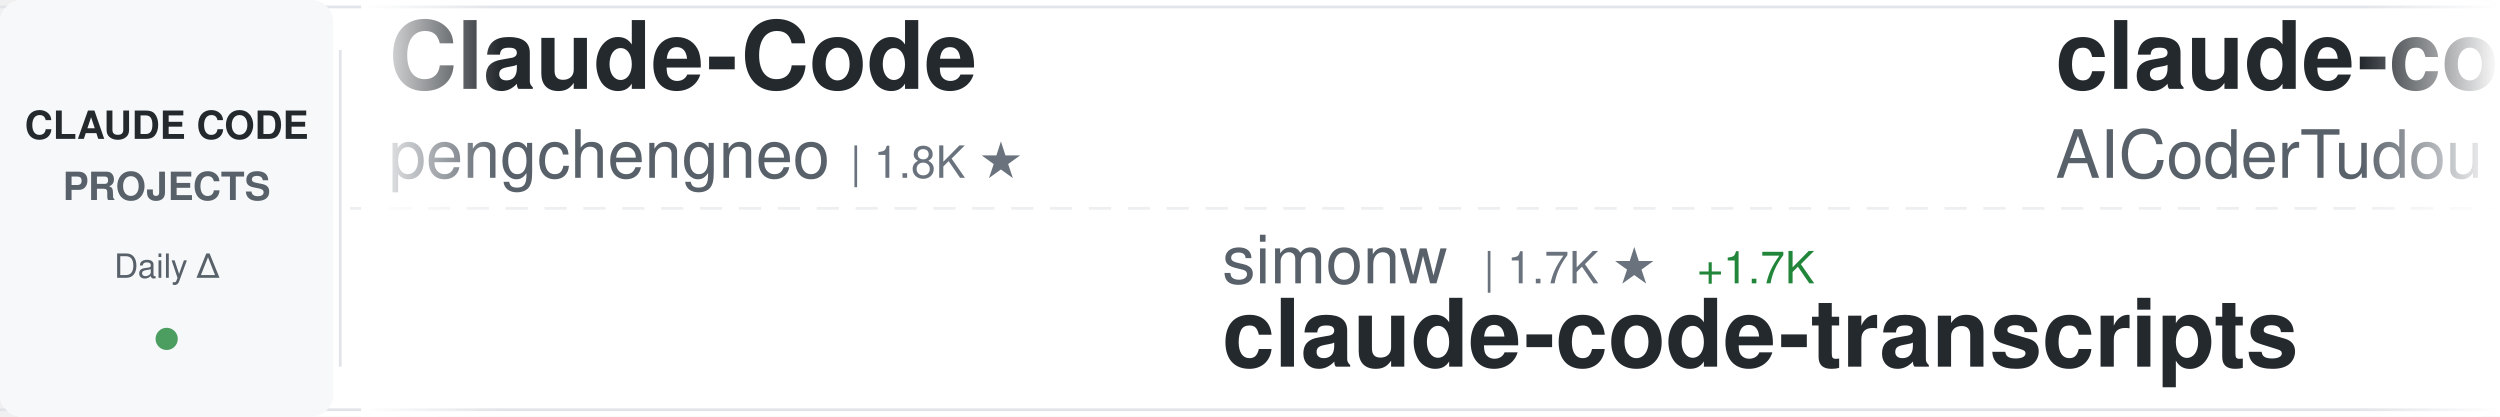
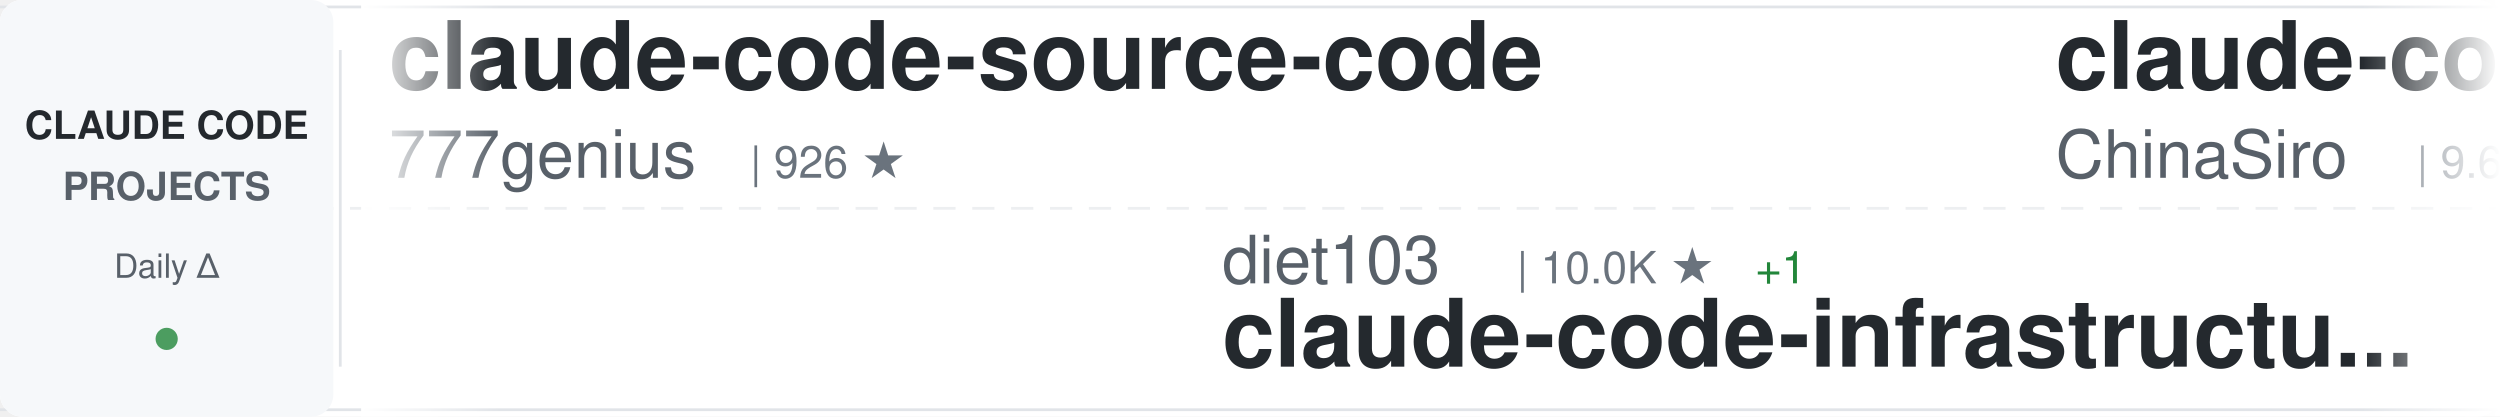
<svg xmlns="http://www.w3.org/2000/svg" width="900" height="150">
  <defs>
    <linearGradient id="awesomeLeftFade" x1="0%" y1="0%" x2="100%" y2="0%">
      <stop offset="0%" style="stop-color:#ffffff;stop-opacity:1" />
      <stop offset="100%" style="stop-color:#ffffff;stop-opacity:0" />
    </linearGradient>
    <linearGradient id="awesomeRightFade" x1="0%" y1="0%" x2="100%" y2="0%">
      <stop offset="0%" style="stop-color:#ffffff;stop-opacity:0" />
      <stop offset="100%" style="stop-color:#ffffff;stop-opacity:1" />
    </linearGradient>
  </defs>
  <rect width="900" height="150" fill="#ffffff" rx="8" />
  <rect x="0" y="2" width="900" height="1" fill="#e1e4e8" />
  <rect x="0" y="147" width="900" height="1" fill="#e1e4e8" />
  <line x1="0" y1="75" x2="900" y2="75" stroke="#e1e4e8" stroke-width="1" stroke-dasharray="8 6" opacity="0.6" />
  <rect x="0" y="0" width="120" height="150" fill="#f6f8fa" rx="8" />
  <text x="60" y="50" font-family="-apple-system, BlinkMacSystemFont, 'Segoe UI', Helvetica, Arial, sans-serif" font-size="14" font-weight="600" fill="#24292e" text-anchor="middle">CLAUDE CODE</text>
  <text x="60" y="72" font-family="-apple-system, BlinkMacSystemFont, 'Segoe UI', Helvetica, Arial, sans-serif" font-size="14" font-weight="600" fill="#586069" text-anchor="middle">PROJECTS</text>
  <text x="60" y="100" font-family="-apple-system, BlinkMacSystemFont, 'Segoe UI', Helvetica, Arial, sans-serif" font-size="12" font-weight="500" fill="#586069" text-anchor="middle">Daily Δ</text>
  <circle cx="60" cy="122" r="4" fill="#22863a" opacity="0.8" />
  <rect x="122" y="18" width="1" height="114" fill="#e1e4e8" />
  <clipPath id="awesomeTickerClip">
    <rect x="130" y="0" width="770" height="150" />
  </clipPath>
  <g clip-path="url(#awesomeTickerClip)">
    <g id="awesomeTickerItems">
      <animateTransform attributeName="transform" attributeType="XML" type="translate" from="0 0" to="-3000 0" dur="54s" repeatCount="indefinite" />
      <g transform="translate(0, 0)">
-         <text x="140" y="32" font-family="-apple-system, BlinkMacSystemFont, 'Segoe UI', Helvetica, Arial, sans-serif" font-size="34" font-weight="600" fill="#24292e">Claude-Code</text>
-         <text x="140" y="64" font-family="-apple-system, BlinkMacSystemFont, 'Segoe UI', Helvetica, Arial, sans-serif" font-size="24" font-weight="400" fill="#586069">pengchengneo</text>
-         <text x="306" y="64" font-family="-apple-system, BlinkMacSystemFont, 'Segoe UI', Helvetica, Arial, sans-serif" font-size="16" font-weight="500" fill="#6a737d">| 1.8K ★</text>
+         <text x="140" y="32" font-family="-apple-system, BlinkMacSystemFont, 'Segoe UI', Helvetica, Arial, sans-serif" font-size="34" font-weight="600" fill="#24292e">claude-code-source-code</text>
+         <text x="140" y="64" font-family="-apple-system, BlinkMacSystemFont, 'Segoe UI', Helvetica, Arial, sans-serif" font-size="24" font-weight="400" fill="#586069">777genius</text>
+         <text x="270" y="64" font-family="-apple-system, BlinkMacSystemFont, 'Segoe UI', Helvetica, Arial, sans-serif" font-size="16" font-weight="500" fill="#6a737d">| 926 ★</text>
      </g>
      <g transform="translate(300, 0)">
-         <text x="140" y="102" font-family="-apple-system, BlinkMacSystemFont, 'Segoe UI', Helvetica, Arial, sans-serif" font-size="24" font-weight="400" fill="#586069">simonw</text>
-         <text x="234" y="102" font-family="-apple-system, BlinkMacSystemFont, 'Segoe UI', Helvetica, Arial, sans-serif" font-size="16" font-weight="500" fill="#6a737d">| 1.7K ★</text>
-         <text x="311" y="102" font-family="-apple-system, BlinkMacSystemFont, 'Segoe UI', Helvetica, Arial, sans-serif" font-size="16" font-weight="500" fill="#22863a"> +1.7K</text>
-         <text x="140" y="132" font-family="-apple-system, BlinkMacSystemFont, 'Segoe UI', Helvetica, Arial, sans-serif" font-size="34" font-weight="600" fill="#24292e">claude-code-transcripts</text>
+         <text x="140" y="102" font-family="-apple-system, BlinkMacSystemFont, 'Segoe UI', Helvetica, Arial, sans-serif" font-size="24" font-weight="400" fill="#586069">diet103</text>
+         <text x="246" y="102" font-family="-apple-system, BlinkMacSystemFont, 'Segoe UI', Helvetica, Arial, sans-serif" font-size="16" font-weight="500" fill="#6a737d">| 10.0K ★</text>
+         <text x="332" y="102" font-family="-apple-system, BlinkMacSystemFont, 'Segoe UI', Helvetica, Arial, sans-serif" font-size="16" font-weight="500" fill="#22863a"> +1</text>
+         <text x="140" y="132" font-family="-apple-system, BlinkMacSystemFont, 'Segoe UI', Helvetica, Arial, sans-serif" font-size="34" font-weight="600" fill="#24292e">claude-code-infrastructu...</text>
      </g>
      <g transform="translate(600, 0)">
-         <text x="140" y="32" font-family="-apple-system, BlinkMacSystemFont, 'Segoe UI', Helvetica, Arial, sans-serif" font-size="34" font-weight="600" fill="#24292e">claude-code-tudou</text>
-         <text x="140" y="64" font-family="-apple-system, BlinkMacSystemFont, 'Segoe UI', Helvetica, Arial, sans-serif" font-size="24" font-weight="400" fill="#586069">AICoderTudou</text>
-         <text x="306" y="64" font-family="-apple-system, BlinkMacSystemFont, 'Segoe UI', Helvetica, Arial, sans-serif" font-size="16" font-weight="500" fill="#6a737d">| 496 ★</text>
+         <text x="140" y="32" font-family="-apple-system, BlinkMacSystemFont, 'Segoe UI', Helvetica, Arial, sans-serif" font-size="34" font-weight="600" fill="#24292e">claude-code-sourcemap</text>
+         <text x="140" y="64" font-family="-apple-system, BlinkMacSystemFont, 'Segoe UI', Helvetica, Arial, sans-serif" font-size="24" font-weight="400" fill="#586069">ChinaSiro</text>
+         <text x="270" y="64" font-family="-apple-system, BlinkMacSystemFont, 'Segoe UI', Helvetica, Arial, sans-serif" font-size="16" font-weight="500" fill="#6a737d">| 9.6K ★</text>
      </g>
      <g transform="translate(900, 0)">
-         <text x="140" y="102" font-family="-apple-system, BlinkMacSystemFont, 'Segoe UI', Helvetica, Arial, sans-serif" font-size="24" font-weight="400" fill="#586069">anthropics</text>
-         <text x="282" y="102" font-family="-apple-system, BlinkMacSystemFont, 'Segoe UI', Helvetica, Arial, sans-serif" font-size="16" font-weight="500" fill="#6a737d">| 6.0K ★</text>
-         <text x="359" y="102" font-family="-apple-system, BlinkMacSystemFont, 'Segoe UI', Helvetica, Arial, sans-serif" font-size="16" font-weight="500" fill="#22863a"> +7</text>
-         <text x="140" y="132" font-family="-apple-system, BlinkMacSystemFont, 'Segoe UI', Helvetica, Arial, sans-serif" font-size="34" font-weight="600" fill="#24292e">claude-code-security-rev...</text>
+         <text x="140" y="102" font-family="-apple-system, BlinkMacSystemFont, 'Segoe UI', Helvetica, Arial, sans-serif" font-size="24" font-weight="400" fill="#586069">FlorianBruniaux</text>
+         <text x="342" y="102" font-family="-apple-system, BlinkMacSystemFont, 'Segoe UI', Helvetica, Arial, sans-serif" font-size="16" font-weight="500" fill="#6a737d">| 5.8K ★</text>
+         <text x="140" y="132" font-family="-apple-system, BlinkMacSystemFont, 'Segoe UI', Helvetica, Arial, sans-serif" font-size="34" font-weight="600" fill="#24292e">claude-code-ultimate-gui...</text>
      </g>
      <g transform="translate(1200, 0)">
-         <text x="140" y="32" font-family="-apple-system, BlinkMacSystemFont, 'Segoe UI', Helvetica, Arial, sans-serif" font-size="34" font-weight="600" fill="#24292e">ClaudeCodeAgents</text>
-         <text x="140" y="64" font-family="-apple-system, BlinkMacSystemFont, 'Segoe UI', Helvetica, Arial, sans-serif" font-size="24" font-weight="400" fill="#586069">darcyegb</text>
-         <text x="258" y="64" font-family="-apple-system, BlinkMacSystemFont, 'Segoe UI', Helvetica, Arial, sans-serif" font-size="16" font-weight="500" fill="#6a737d">| 760 ★</text>
+         <text x="140" y="32" font-family="-apple-system, BlinkMacSystemFont, 'Segoe UI', Helvetica, Arial, sans-serif" font-size="34" font-weight="600" fill="#24292e">everything-claude-code-z...</text>
+         <text x="140" y="64" font-family="-apple-system, BlinkMacSystemFont, 'Segoe UI', Helvetica, Arial, sans-serif" font-size="24" font-weight="400" fill="#586069">xu-xiang</text>
+         <text x="258" y="64" font-family="-apple-system, BlinkMacSystemFont, 'Segoe UI', Helvetica, Arial, sans-serif" font-size="16" font-weight="500" fill="#6a737d">| 1.9K ★</text>
      </g>
      <g transform="translate(1500, 0)">
-         <text x="140" y="102" font-family="-apple-system, BlinkMacSystemFont, 'Segoe UI', Helvetica, Arial, sans-serif" font-size="24" font-weight="400" fill="#586069">alejandrobalderas</text>
-         <text x="366" y="102" font-family="-apple-system, BlinkMacSystemFont, 'Segoe UI', Helvetica, Arial, sans-serif" font-size="16" font-weight="500" fill="#6a737d">| 2.8K ★</text>
-         <text x="443" y="102" font-family="-apple-system, BlinkMacSystemFont, 'Segoe UI', Helvetica, Arial, sans-serif" font-size="16" font-weight="500" fill="#22863a"> +1</text>
-         <text x="140" y="132" font-family="-apple-system, BlinkMacSystemFont, 'Segoe UI', Helvetica, Arial, sans-serif" font-size="34" font-weight="600" fill="#24292e">claude-code-from-source</text>
+         <text x="140" y="102" font-family="-apple-system, BlinkMacSystemFont, 'Segoe UI', Helvetica, Arial, sans-serif" font-size="24" font-weight="400" fill="#586069">Maciek-roboblog</text>
+         <text x="342" y="102" font-family="-apple-system, BlinkMacSystemFont, 'Segoe UI', Helvetica, Arial, sans-serif" font-size="16" font-weight="500" fill="#6a737d">| 8.6K ★</text>
+         <text x="140" y="132" font-family="-apple-system, BlinkMacSystemFont, 'Segoe UI', Helvetica, Arial, sans-serif" font-size="34" font-weight="600" fill="#24292e">Claude-Code-Usage-Monito...</text>
      </g>
      <g transform="translate(1800, 0)">
-         <text x="140" y="32" font-family="-apple-system, BlinkMacSystemFont, 'Segoe UI', Helvetica, Arial, sans-serif" font-size="34" font-weight="600" fill="#24292e">free-claude-code</text>
-         <text x="140" y="64" font-family="-apple-system, BlinkMacSystemFont, 'Segoe UI', Helvetica, Arial, sans-serif" font-size="24" font-weight="400" fill="#586069">Alishahryar1</text>
-         <text x="306" y="64" font-family="-apple-system, BlinkMacSystemFont, 'Segoe UI', Helvetica, Arial, sans-serif" font-size="16" font-weight="500" fill="#6a737d">| 46.4K ★</text>
-         <text x="392" y="64" font-family="-apple-system, BlinkMacSystemFont, 'Segoe UI', Helvetica, Arial, sans-serif" font-size="16" font-weight="500" fill="#22863a"> +16</text>
+         <text x="140" y="32" font-family="-apple-system, BlinkMacSystemFont, 'Segoe UI', Helvetica, Arial, sans-serif" font-size="34" font-weight="600" fill="#24292e">Claude-code</text>
+         <text x="140" y="64" font-family="-apple-system, BlinkMacSystemFont, 'Segoe UI', Helvetica, Arial, sans-serif" font-size="24" font-weight="400" fill="#586069">zstmfhy</text>
+         <text x="246" y="64" font-family="-apple-system, BlinkMacSystemFont, 'Segoe UI', Helvetica, Arial, sans-serif" font-size="16" font-weight="500" fill="#6a737d">| 190 ★</text>
      </g>
      <g transform="translate(2100, 0)">
-         <text x="140" y="102" font-family="-apple-system, BlinkMacSystemFont, 'Segoe UI', Helvetica, Arial, sans-serif" font-size="24" font-weight="400" fill="#586069">krusemediallc</text>
-         <text x="318" y="102" font-family="-apple-system, BlinkMacSystemFont, 'Segoe UI', Helvetica, Arial, sans-serif" font-size="16" font-weight="500" fill="#6a737d">| 1.4K ★</text>
-         <text x="395" y="102" font-family="-apple-system, BlinkMacSystemFont, 'Segoe UI', Helvetica, Arial, sans-serif" font-size="16" font-weight="500" fill="#22863a"> +3</text>
-         <text x="140" y="132" font-family="-apple-system, BlinkMacSystemFont, 'Segoe UI', Helvetica, Arial, sans-serif" font-size="34" font-weight="600" fill="#24292e">arcads-claude-code</text>
+         <text x="140" y="102" font-family="-apple-system, BlinkMacSystemFont, 'Segoe UI', Helvetica, Arial, sans-serif" font-size="24" font-weight="400" fill="#586069">jqueryscript</text>
+         <text x="306" y="102" font-family="-apple-system, BlinkMacSystemFont, 'Segoe UI', Helvetica, Arial, sans-serif" font-size="16" font-weight="500" fill="#6a737d">| 503 ★</text>
+         <text x="140" y="132" font-family="-apple-system, BlinkMacSystemFont, 'Segoe UI', Helvetica, Arial, sans-serif" font-size="34" font-weight="600" fill="#24292e">awesome-claude-code</text>
      </g>
      <g transform="translate(2400, 0)">
-         <text x="140" y="32" font-family="-apple-system, BlinkMacSystemFont, 'Segoe UI', Helvetica, Arial, sans-serif" font-size="34" font-weight="600" fill="#24292e">andrej-karpathy-skills</text>
-         <text x="140" y="64" font-family="-apple-system, BlinkMacSystemFont, 'Segoe UI', Helvetica, Arial, sans-serif" font-size="24" font-weight="400" fill="#586069">multica-ai</text>
-         <text x="282" y="64" font-family="-apple-system, BlinkMacSystemFont, 'Segoe UI', Helvetica, Arial, sans-serif" font-size="16" font-weight="500" fill="#6a737d">| 204.8K ★</text>
-         <text x="377" y="64" font-family="-apple-system, BlinkMacSystemFont, 'Segoe UI', Helvetica, Arial, sans-serif" font-size="16" font-weight="500" fill="#22863a"> +56</text>
+         <text x="140" y="32" font-family="-apple-system, BlinkMacSystemFont, 'Segoe UI', Helvetica, Arial, sans-serif" font-size="34" font-weight="600" fill="#24292e">claude-code-source-build</text>
+         <text x="140" y="64" font-family="-apple-system, BlinkMacSystemFont, 'Segoe UI', Helvetica, Arial, sans-serif" font-size="24" font-weight="400" fill="#586069">andrew-kramer-inno</text>
+         <text x="378" y="64" font-family="-apple-system, BlinkMacSystemFont, 'Segoe UI', Helvetica, Arial, sans-serif" font-size="16" font-weight="500" fill="#6a737d">| 594 ★</text>
      </g>
      <g transform="translate(2700, 0)">
-         <text x="140" y="102" font-family="-apple-system, BlinkMacSystemFont, 'Segoe UI', Helvetica, Arial, sans-serif" font-size="24" font-weight="400" fill="#586069">Windy3f3f3f3f</text>
-         <text x="318" y="102" font-family="-apple-system, BlinkMacSystemFont, 'Segoe UI', Helvetica, Arial, sans-serif" font-size="16" font-weight="500" fill="#6a737d">| 3.5K ★</text>
-         <text x="140" y="132" font-family="-apple-system, BlinkMacSystemFont, 'Segoe UI', Helvetica, Arial, sans-serif" font-size="34" font-weight="600" fill="#24292e">how-claude-code-works</text>
+         <text x="140" y="102" font-family="-apple-system, BlinkMacSystemFont, 'Segoe UI', Helvetica, Arial, sans-serif" font-size="24" font-weight="400" fill="#586069">OrcaWhisper</text>
+         <text x="294" y="102" font-family="-apple-system, BlinkMacSystemFont, 'Segoe UI', Helvetica, Arial, sans-serif" font-size="16" font-weight="500" fill="#6a737d">| 92 ★</text>
+         <text x="140" y="132" font-family="-apple-system, BlinkMacSystemFont, 'Segoe UI', Helvetica, Arial, sans-serif" font-size="34" font-weight="600" fill="#24292e">Claude-Code</text>
      </g>
      <g transform="translate(3000, 0)">
-         <text x="140" y="32" font-family="-apple-system, BlinkMacSystemFont, 'Segoe UI', Helvetica, Arial, sans-serif" font-size="34" font-weight="600" fill="#24292e">Claude-Code</text>
-         <text x="140" y="64" font-family="-apple-system, BlinkMacSystemFont, 'Segoe UI', Helvetica, Arial, sans-serif" font-size="24" font-weight="400" fill="#586069">pengchengneo</text>
-         <text x="306" y="64" font-family="-apple-system, BlinkMacSystemFont, 'Segoe UI', Helvetica, Arial, sans-serif" font-size="16" font-weight="500" fill="#6a737d">| 1.8K ★</text>
+         <text x="140" y="32" font-family="-apple-system, BlinkMacSystemFont, 'Segoe UI', Helvetica, Arial, sans-serif" font-size="34" font-weight="600" fill="#24292e">claude-code-source-code</text>
+         <text x="140" y="64" font-family="-apple-system, BlinkMacSystemFont, 'Segoe UI', Helvetica, Arial, sans-serif" font-size="24" font-weight="400" fill="#586069">777genius</text>
+         <text x="270" y="64" font-family="-apple-system, BlinkMacSystemFont, 'Segoe UI', Helvetica, Arial, sans-serif" font-size="16" font-weight="500" fill="#6a737d">| 926 ★</text>
      </g>
      <g transform="translate(3300, 0)">
-         <text x="140" y="102" font-family="-apple-system, BlinkMacSystemFont, 'Segoe UI', Helvetica, Arial, sans-serif" font-size="24" font-weight="400" fill="#586069">simonw</text>
-         <text x="234" y="102" font-family="-apple-system, BlinkMacSystemFont, 'Segoe UI', Helvetica, Arial, sans-serif" font-size="16" font-weight="500" fill="#6a737d">| 1.7K ★</text>
-         <text x="311" y="102" font-family="-apple-system, BlinkMacSystemFont, 'Segoe UI', Helvetica, Arial, sans-serif" font-size="16" font-weight="500" fill="#22863a"> +1.7K</text>
-         <text x="140" y="132" font-family="-apple-system, BlinkMacSystemFont, 'Segoe UI', Helvetica, Arial, sans-serif" font-size="34" font-weight="600" fill="#24292e">claude-code-transcripts</text>
+         <text x="140" y="102" font-family="-apple-system, BlinkMacSystemFont, 'Segoe UI', Helvetica, Arial, sans-serif" font-size="24" font-weight="400" fill="#586069">diet103</text>
+         <text x="246" y="102" font-family="-apple-system, BlinkMacSystemFont, 'Segoe UI', Helvetica, Arial, sans-serif" font-size="16" font-weight="500" fill="#6a737d">| 10.0K ★</text>
+         <text x="332" y="102" font-family="-apple-system, BlinkMacSystemFont, 'Segoe UI', Helvetica, Arial, sans-serif" font-size="16" font-weight="500" fill="#22863a"> +1</text>
+         <text x="140" y="132" font-family="-apple-system, BlinkMacSystemFont, 'Segoe UI', Helvetica, Arial, sans-serif" font-size="34" font-weight="600" fill="#24292e">claude-code-infrastructu...</text>
      </g>
      <g transform="translate(3600, 0)">
-         <text x="140" y="32" font-family="-apple-system, BlinkMacSystemFont, 'Segoe UI', Helvetica, Arial, sans-serif" font-size="34" font-weight="600" fill="#24292e">claude-code-tudou</text>
-         <text x="140" y="64" font-family="-apple-system, BlinkMacSystemFont, 'Segoe UI', Helvetica, Arial, sans-serif" font-size="24" font-weight="400" fill="#586069">AICoderTudou</text>
-         <text x="306" y="64" font-family="-apple-system, BlinkMacSystemFont, 'Segoe UI', Helvetica, Arial, sans-serif" font-size="16" font-weight="500" fill="#6a737d">| 496 ★</text>
+         <text x="140" y="32" font-family="-apple-system, BlinkMacSystemFont, 'Segoe UI', Helvetica, Arial, sans-serif" font-size="34" font-weight="600" fill="#24292e">claude-code-sourcemap</text>
+         <text x="140" y="64" font-family="-apple-system, BlinkMacSystemFont, 'Segoe UI', Helvetica, Arial, sans-serif" font-size="24" font-weight="400" fill="#586069">ChinaSiro</text>
+         <text x="270" y="64" font-family="-apple-system, BlinkMacSystemFont, 'Segoe UI', Helvetica, Arial, sans-serif" font-size="16" font-weight="500" fill="#6a737d">| 9.6K ★</text>
      </g>
      <g transform="translate(3900, 0)">
-         <text x="140" y="102" font-family="-apple-system, BlinkMacSystemFont, 'Segoe UI', Helvetica, Arial, sans-serif" font-size="24" font-weight="400" fill="#586069">anthropics</text>
-         <text x="282" y="102" font-family="-apple-system, BlinkMacSystemFont, 'Segoe UI', Helvetica, Arial, sans-serif" font-size="16" font-weight="500" fill="#6a737d">| 6.0K ★</text>
-         <text x="359" y="102" font-family="-apple-system, BlinkMacSystemFont, 'Segoe UI', Helvetica, Arial, sans-serif" font-size="16" font-weight="500" fill="#22863a"> +7</text>
-         <text x="140" y="132" font-family="-apple-system, BlinkMacSystemFont, 'Segoe UI', Helvetica, Arial, sans-serif" font-size="34" font-weight="600" fill="#24292e">claude-code-security-rev...</text>
+         <text x="140" y="102" font-family="-apple-system, BlinkMacSystemFont, 'Segoe UI', Helvetica, Arial, sans-serif" font-size="24" font-weight="400" fill="#586069">FlorianBruniaux</text>
+         <text x="342" y="102" font-family="-apple-system, BlinkMacSystemFont, 'Segoe UI', Helvetica, Arial, sans-serif" font-size="16" font-weight="500" fill="#6a737d">| 5.8K ★</text>
+         <text x="140" y="132" font-family="-apple-system, BlinkMacSystemFont, 'Segoe UI', Helvetica, Arial, sans-serif" font-size="34" font-weight="600" fill="#24292e">claude-code-ultimate-gui...</text>
      </g>
    </g>
  </g>
  <rect x="130" y="0" width="50" height="150" fill="url(#awesomeLeftFade)" />
  <rect x="850" y="0" width="50" height="150" fill="url(#awesomeRightFade)" />
</svg>
